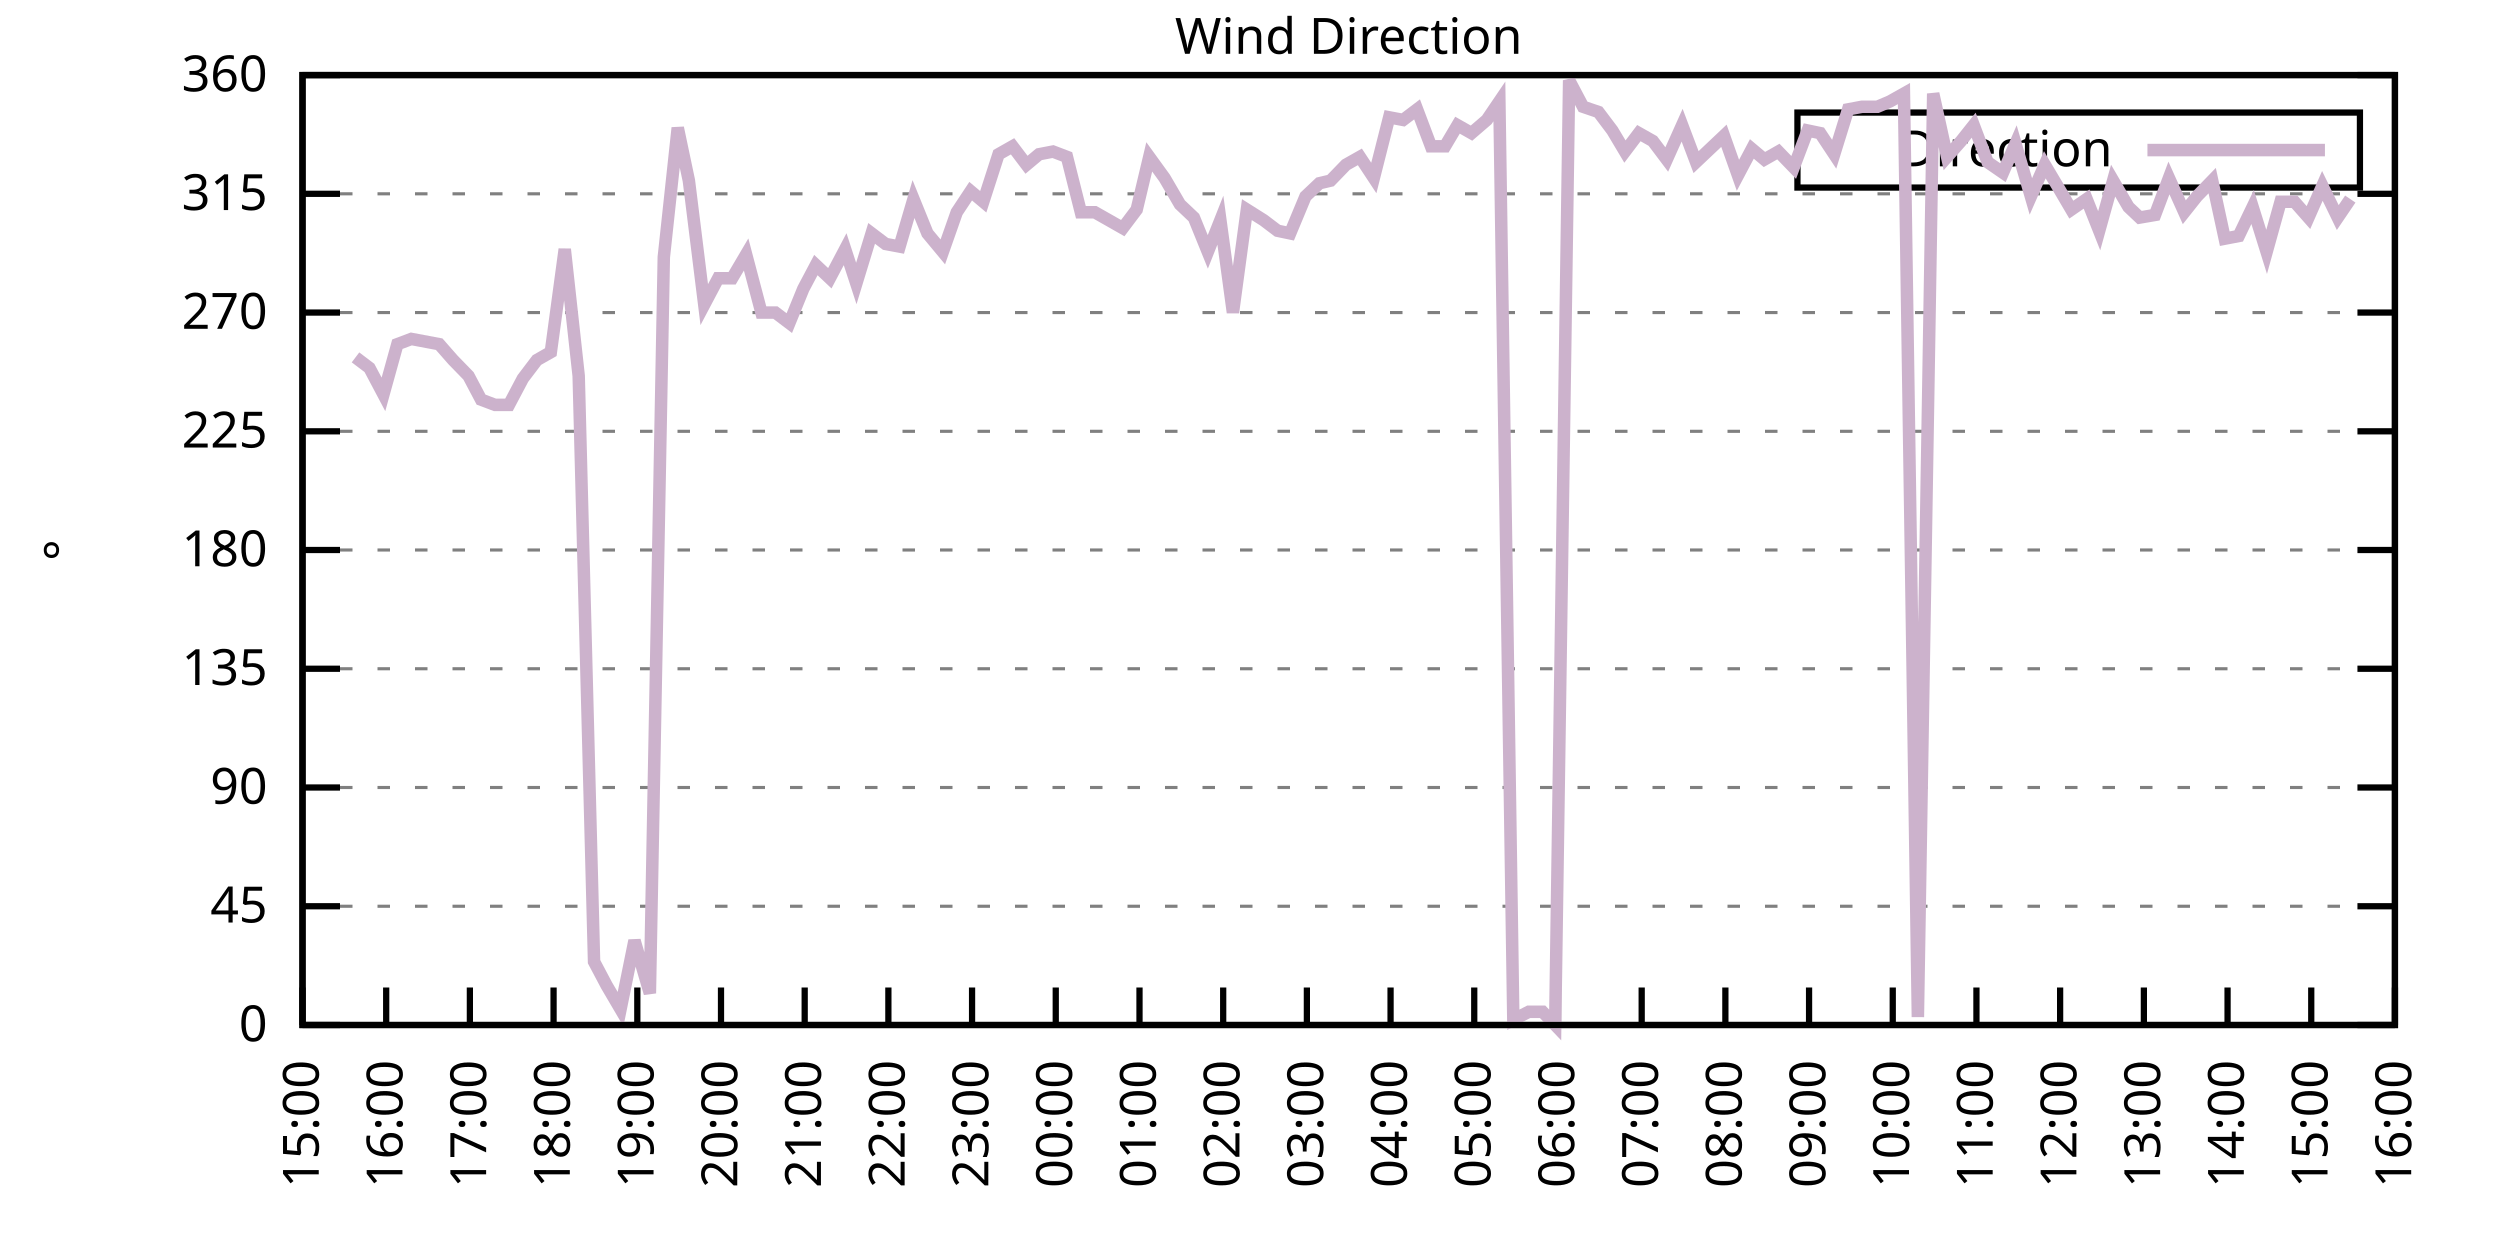
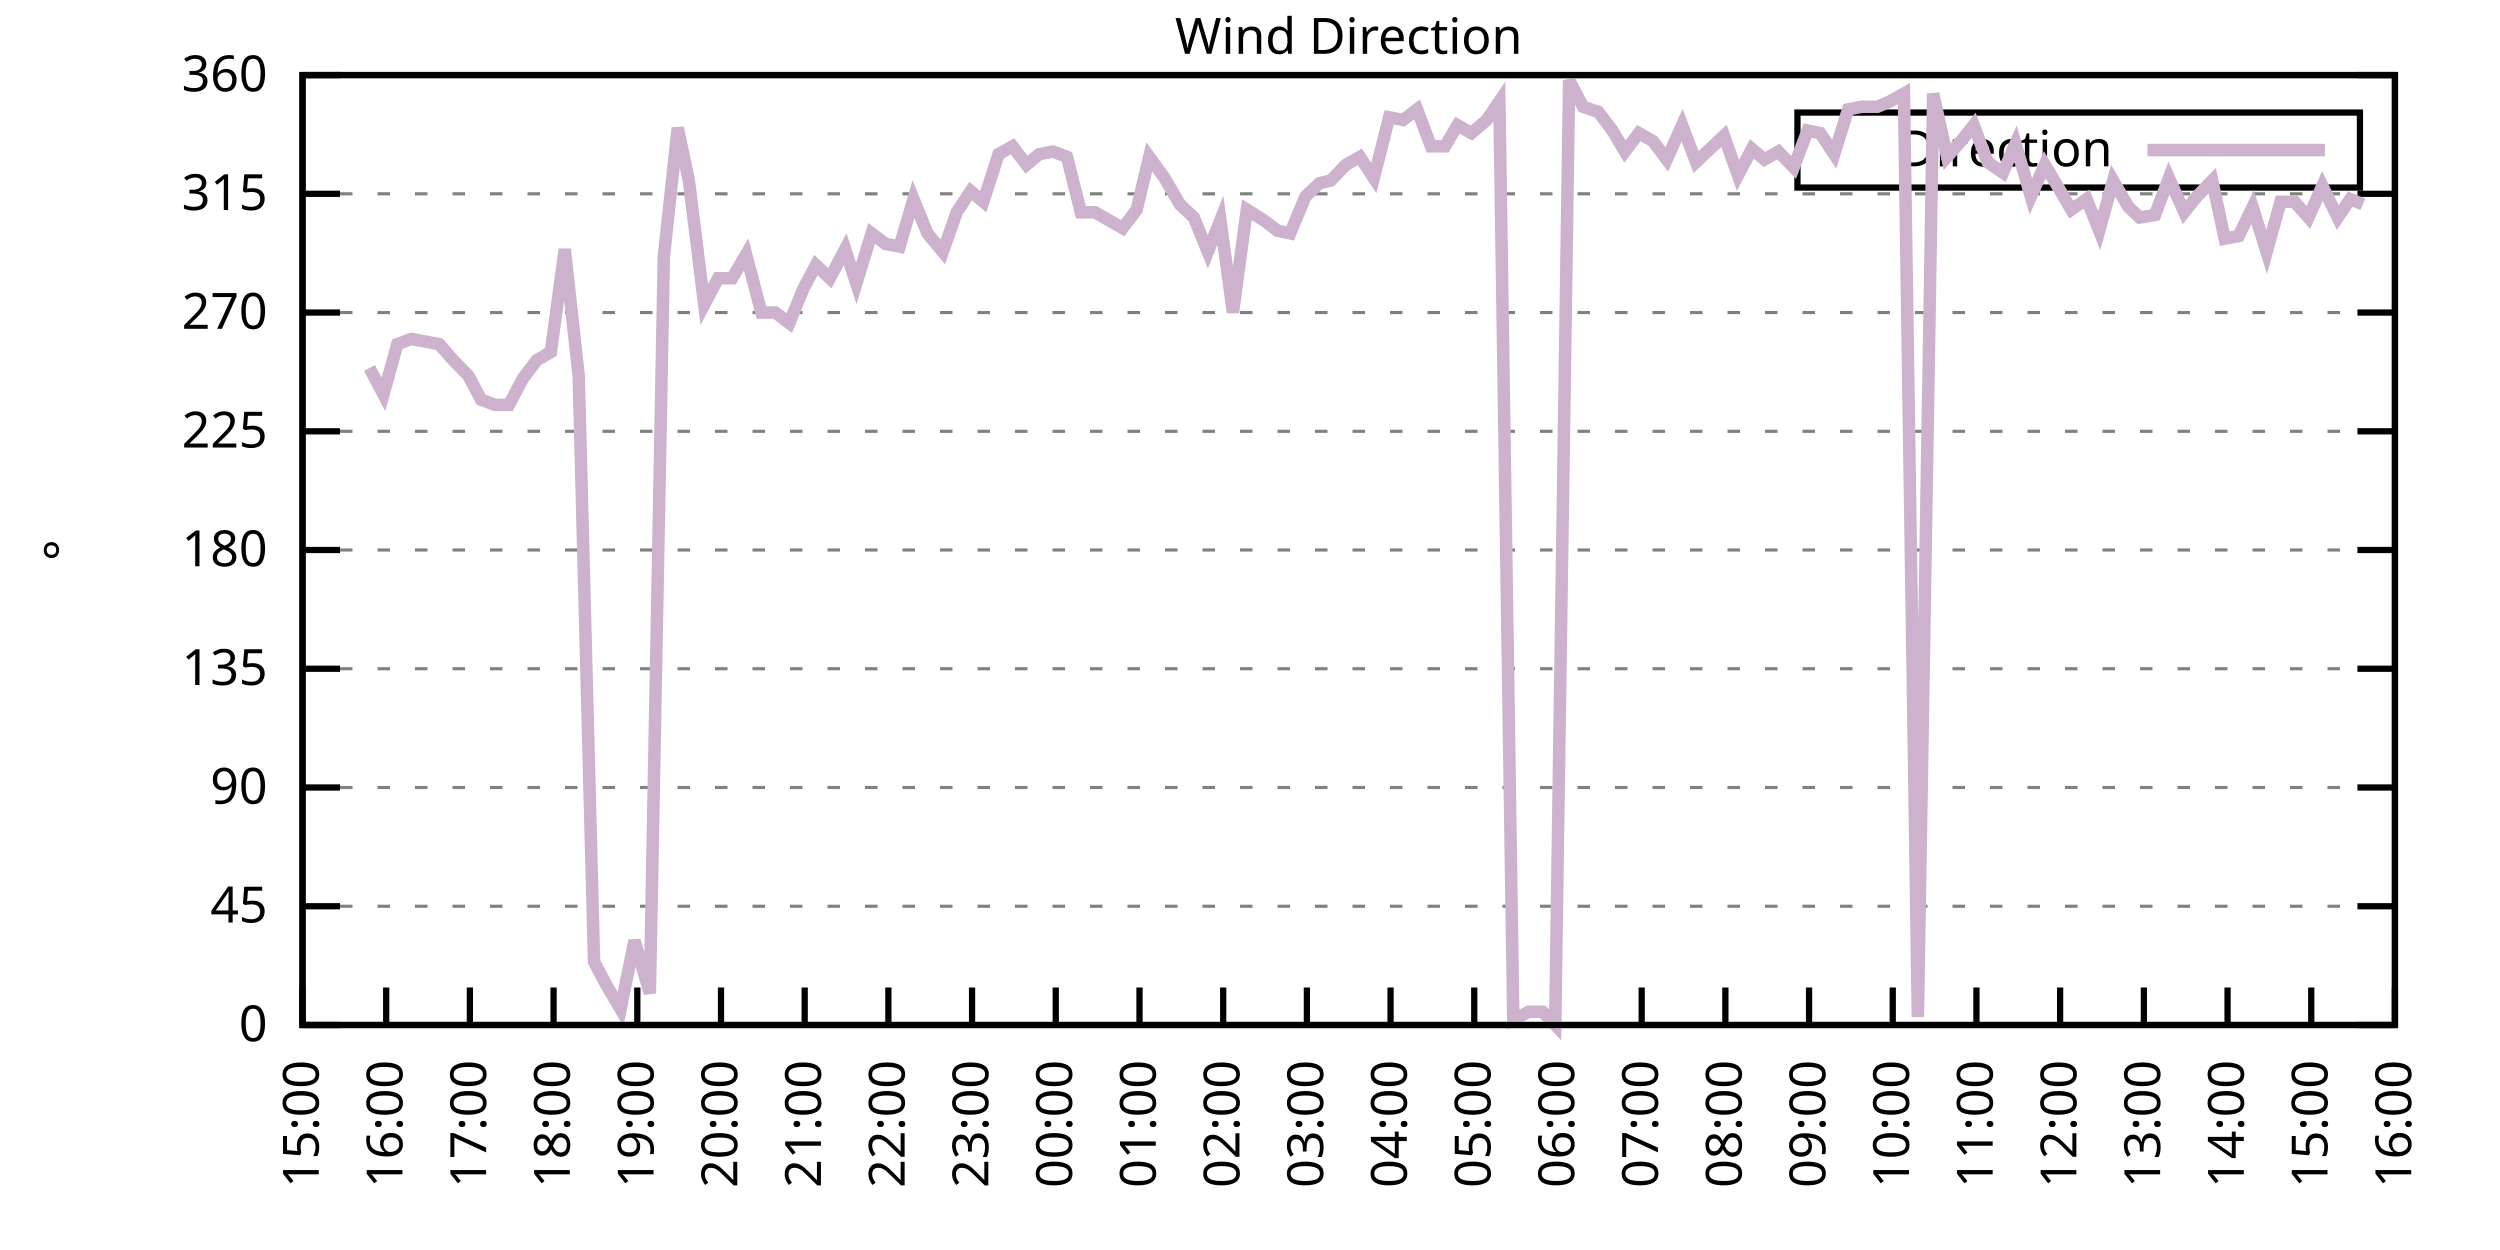
<svg xmlns="http://www.w3.org/2000/svg" xmlns:xlink="http://www.w3.org/1999/xlink" width="400" height="200" viewBox="0 0 400 200">
  <g id="gnuplot_canvas">
    <rect x="0" y="0" width="400" height="200" fill="none" />
    <defs>
      <circle id="gpDot" r="0.5" stroke-width="0.5" stroke="currentColor" />
      <path id="gpPt0" stroke-width="0.333" stroke="currentColor" d="M-1,0 h2 M0,-1 v2" />
      <path id="gpPt1" stroke-width="0.333" stroke="currentColor" d="M-1,-1 L1,1 M1,-1 L-1,1" />
      <path id="gpPt2" stroke-width="0.333" stroke="currentColor" d="M-1,0 L1,0 M0,-1 L0,1 M-1,-1 L1,1 M-1,1 L1,-1" />
      <rect id="gpPt3" stroke-width="0.333" stroke="currentColor" x="-1" y="-1" width="2" height="2" />
      <rect id="gpPt4" stroke-width="0.333" stroke="currentColor" fill="currentColor" x="-1" y="-1" width="2" height="2" />
      <circle id="gpPt5" stroke-width="0.333" stroke="currentColor" cx="0" cy="0" r="1" />
      <use xlink:href="#gpPt5" id="gpPt6" fill="currentColor" stroke="none" />
      <path id="gpPt7" stroke-width="0.333" stroke="currentColor" d="M0,-1.33 L-1.33,0.67 L1.33,0.67 z" />
      <use xlink:href="#gpPt7" id="gpPt8" fill="currentColor" stroke="none" />
      <use xlink:href="#gpPt7" id="gpPt9" stroke="currentColor" transform="rotate(180)" />
      <use xlink:href="#gpPt9" id="gpPt10" fill="currentColor" stroke="none" />
      <use xlink:href="#gpPt3" id="gpPt11" stroke="currentColor" transform="rotate(45)" />
      <use xlink:href="#gpPt11" id="gpPt12" fill="currentColor" stroke="none" />
      <path id="gpPt13" stroke-width="0.333" stroke="currentColor" d="M0,1.330 L1.265,0.411 L0.782,-1.067 L-0.782,-1.076 L-1.265,0.411 z" />
      <use xlink:href="#gpPt13" id="gpPt14" fill="currentColor" stroke="none" />
      <filter id="textbox" filterUnits="objectBoundingBox" x="0" y="0" height="1" width="1">
        <feFlood flood-color="white" flood-opacity="1" result="bgnd" />
        <feComposite in="SourceGraphic" in2="bgnd" operator="atop" />
      </filter>
      <filter id="greybox" filterUnits="objectBoundingBox" x="0" y="0" height="1" width="1">
        <feFlood flood-color="lightgrey" flood-opacity="1" result="grey" />
        <feComposite in="SourceGraphic" in2="grey" operator="atop" />
      </filter>
    </defs>
    <g fill="none" color="white" stroke="currentColor" stroke-width="1.00" stroke-linecap="butt" stroke-linejoin="miter">
</g>
    <g fill="none" color="black" stroke="currentColor" stroke-width="1.00" stroke-linecap="butt" stroke-linejoin="miter">
      <g stroke="none" shape-rendering="crispEdges">
        <polygon fill="rgb(255, 255, 255)" points="48.40,164.00 383.18,164.00 383.18,12.02 48.40,12.02 " />
      </g>
    </g>
    <g fill="none" color="black" stroke="currentColor" stroke-width="1.00" stroke-linecap="butt" stroke-linejoin="miter">
</g>
    <g fill="none" color="black" stroke="black" stroke-width="0.50" stroke-linecap="butt" stroke-linejoin="miter">
</g>
    <g fill="none" color="gray" stroke="currentColor" stroke-width="0.50" stroke-linecap="butt" stroke-linejoin="miter">
      <path stroke="gray" stroke-dasharray="2,4" class="gridline" d="M48.40,164.00 L383.19,164.00  " />
    </g>
    <g fill="none" color="gray" stroke="gray" stroke-width="1.00" stroke-linecap="butt" stroke-linejoin="miter">
</g>
    <g fill="none" color="black" stroke="currentColor" stroke-width="1.00" stroke-linecap="butt" stroke-linejoin="miter">
      <path stroke="black" d="M48.40,164.00 L54.40,164.00 M383.19,164.00 L377.19,164.00  " />
      <g transform="translate(42.80,166.60)" stroke="none" fill="black" font-family="Sans" font-size="8.00" text-anchor="end">
        <text>
          <tspan font-family="Sans"> 0</tspan>
        </text>
      </g>
    </g>
    <g fill="none" color="black" stroke="currentColor" stroke-width="1.00" stroke-linecap="butt" stroke-linejoin="miter">
</g>
    <g fill="none" color="black" stroke="black" stroke-width="0.50" stroke-linecap="butt" stroke-linejoin="miter">
</g>
    <g fill="none" color="gray" stroke="currentColor" stroke-width="0.50" stroke-linecap="butt" stroke-linejoin="miter">
      <path stroke="gray" stroke-dasharray="2,4" class="gridline" d="M48.40,145.00 L383.19,145.00  " />
    </g>
    <g fill="none" color="gray" stroke="gray" stroke-width="1.00" stroke-linecap="butt" stroke-linejoin="miter">
</g>
    <g fill="none" color="black" stroke="currentColor" stroke-width="1.00" stroke-linecap="butt" stroke-linejoin="miter">
      <path stroke="black" d="M48.40,145.00 L54.40,145.00 M383.19,145.00 L377.19,145.00  " />
      <g transform="translate(42.80,147.60)" stroke="none" fill="black" font-family="Sans" font-size="8.00" text-anchor="end">
        <text>
          <tspan font-family="Sans"> 45</tspan>
        </text>
      </g>
    </g>
    <g fill="none" color="black" stroke="currentColor" stroke-width="1.00" stroke-linecap="butt" stroke-linejoin="miter">
</g>
    <g fill="none" color="black" stroke="black" stroke-width="0.50" stroke-linecap="butt" stroke-linejoin="miter">
</g>
    <g fill="none" color="gray" stroke="currentColor" stroke-width="0.50" stroke-linecap="butt" stroke-linejoin="miter">
      <path stroke="gray" stroke-dasharray="2,4" class="gridline" d="M48.40,126.00 L383.19,126.00  " />
    </g>
    <g fill="none" color="gray" stroke="gray" stroke-width="1.00" stroke-linecap="butt" stroke-linejoin="miter">
</g>
    <g fill="none" color="black" stroke="currentColor" stroke-width="1.00" stroke-linecap="butt" stroke-linejoin="miter">
      <path stroke="black" d="M48.40,126.00 L54.40,126.00 M383.19,126.00 L377.19,126.00  " />
      <g transform="translate(42.80,128.60)" stroke="none" fill="black" font-family="Sans" font-size="8.00" text-anchor="end">
        <text>
          <tspan font-family="Sans"> 90</tspan>
        </text>
      </g>
    </g>
    <g fill="none" color="black" stroke="currentColor" stroke-width="1.00" stroke-linecap="butt" stroke-linejoin="miter">
</g>
    <g fill="none" color="black" stroke="black" stroke-width="0.50" stroke-linecap="butt" stroke-linejoin="miter">
</g>
    <g fill="none" color="gray" stroke="currentColor" stroke-width="0.50" stroke-linecap="butt" stroke-linejoin="miter">
      <path stroke="gray" stroke-dasharray="2,4" class="gridline" d="M48.40,107.00 L383.19,107.00  " />
    </g>
    <g fill="none" color="gray" stroke="gray" stroke-width="1.00" stroke-linecap="butt" stroke-linejoin="miter">
</g>
    <g fill="none" color="black" stroke="currentColor" stroke-width="1.00" stroke-linecap="butt" stroke-linejoin="miter">
      <path stroke="black" d="M48.40,107.00 L54.40,107.00 M383.19,107.00 L377.19,107.00  " />
      <g transform="translate(42.80,109.60)" stroke="none" fill="black" font-family="Sans" font-size="8.00" text-anchor="end">
        <text>
          <tspan font-family="Sans"> 135</tspan>
        </text>
      </g>
    </g>
    <g fill="none" color="black" stroke="currentColor" stroke-width="1.00" stroke-linecap="butt" stroke-linejoin="miter">
</g>
    <g fill="none" color="black" stroke="black" stroke-width="0.50" stroke-linecap="butt" stroke-linejoin="miter">
</g>
    <g fill="none" color="gray" stroke="currentColor" stroke-width="0.50" stroke-linecap="butt" stroke-linejoin="miter">
      <path stroke="gray" stroke-dasharray="2,4" class="gridline" d="M48.40,88.00 L383.19,88.00  " />
    </g>
    <g fill="none" color="gray" stroke="gray" stroke-width="1.00" stroke-linecap="butt" stroke-linejoin="miter">
</g>
    <g fill="none" color="black" stroke="currentColor" stroke-width="1.00" stroke-linecap="butt" stroke-linejoin="miter">
      <path stroke="black" d="M48.40,88.00 L54.40,88.00 M383.19,88.00 L377.19,88.00  " />
      <g transform="translate(42.80,90.60)" stroke="none" fill="black" font-family="Sans" font-size="8.00" text-anchor="end">
        <text>
          <tspan font-family="Sans"> 180</tspan>
        </text>
      </g>
    </g>
    <g fill="none" color="black" stroke="currentColor" stroke-width="1.00" stroke-linecap="butt" stroke-linejoin="miter">
</g>
    <g fill="none" color="black" stroke="black" stroke-width="0.50" stroke-linecap="butt" stroke-linejoin="miter">
</g>
    <g fill="none" color="gray" stroke="currentColor" stroke-width="0.50" stroke-linecap="butt" stroke-linejoin="miter">
      <path stroke="gray" stroke-dasharray="2,4" class="gridline" d="M48.40,69.01 L383.19,69.01  " />
    </g>
    <g fill="none" color="gray" stroke="gray" stroke-width="1.00" stroke-linecap="butt" stroke-linejoin="miter">
</g>
    <g fill="none" color="black" stroke="currentColor" stroke-width="1.00" stroke-linecap="butt" stroke-linejoin="miter">
      <path stroke="black" d="M48.40,69.01 L54.40,69.01 M383.19,69.01 L377.19,69.01  " />
      <g transform="translate(42.80,71.61)" stroke="none" fill="black" font-family="Sans" font-size="8.00" text-anchor="end">
        <text>
          <tspan font-family="Sans"> 225</tspan>
        </text>
      </g>
    </g>
    <g fill="none" color="black" stroke="currentColor" stroke-width="1.00" stroke-linecap="butt" stroke-linejoin="miter">
</g>
    <g fill="none" color="black" stroke="black" stroke-width="0.50" stroke-linecap="butt" stroke-linejoin="miter">
</g>
    <g fill="none" color="gray" stroke="currentColor" stroke-width="0.50" stroke-linecap="butt" stroke-linejoin="miter">
      <path stroke="gray" stroke-dasharray="2,4" class="gridline" d="M48.40,50.01 L383.19,50.01  " />
    </g>
    <g fill="none" color="gray" stroke="gray" stroke-width="1.00" stroke-linecap="butt" stroke-linejoin="miter">
</g>
    <g fill="none" color="black" stroke="currentColor" stroke-width="1.00" stroke-linecap="butt" stroke-linejoin="miter">
      <path stroke="black" d="M48.40,50.01 L54.40,50.01 M383.19,50.01 L377.19,50.01  " />
      <g transform="translate(42.80,52.61)" stroke="none" fill="black" font-family="Sans" font-size="8.00" text-anchor="end">
        <text>
          <tspan font-family="Sans"> 270</tspan>
        </text>
      </g>
    </g>
    <g fill="none" color="black" stroke="currentColor" stroke-width="1.00" stroke-linecap="butt" stroke-linejoin="miter">
</g>
    <g fill="none" color="black" stroke="black" stroke-width="0.50" stroke-linecap="butt" stroke-linejoin="miter">
</g>
    <g fill="none" color="gray" stroke="currentColor" stroke-width="0.50" stroke-linecap="butt" stroke-linejoin="miter">
      <path stroke="gray" stroke-dasharray="2,4" class="gridline" d="M48.40,31.01 L383.19,31.01  " />
    </g>
    <g fill="none" color="gray" stroke="gray" stroke-width="1.00" stroke-linecap="butt" stroke-linejoin="miter">
</g>
    <g fill="none" color="black" stroke="currentColor" stroke-width="1.00" stroke-linecap="butt" stroke-linejoin="miter">
      <path stroke="black" d="M48.40,31.01 L54.40,31.01 M383.19,31.01 L377.19,31.01  " />
      <g transform="translate(42.80,33.61)" stroke="none" fill="black" font-family="Sans" font-size="8.00" text-anchor="end">
        <text>
          <tspan font-family="Sans"> 315</tspan>
        </text>
      </g>
    </g>
    <g fill="none" color="black" stroke="currentColor" stroke-width="1.00" stroke-linecap="butt" stroke-linejoin="miter">
</g>
    <g fill="none" color="black" stroke="black" stroke-width="0.50" stroke-linecap="butt" stroke-linejoin="miter">
</g>
    <g fill="none" color="gray" stroke="currentColor" stroke-width="0.50" stroke-linecap="butt" stroke-linejoin="miter">
      <path stroke="gray" stroke-dasharray="2,4" class="gridline" d="M48.40,12.01 L383.19,12.01  " />
    </g>
    <g fill="none" color="gray" stroke="gray" stroke-width="1.00" stroke-linecap="butt" stroke-linejoin="miter">
</g>
    <g fill="none" color="black" stroke="currentColor" stroke-width="1.00" stroke-linecap="butt" stroke-linejoin="miter">
      <path stroke="black" d="M48.40,12.01 L54.40,12.01 M383.19,12.01 L377.19,12.01  " />
      <g transform="translate(42.80,14.61)" stroke="none" fill="black" font-family="Sans" font-size="8.00" text-anchor="end">
        <text>
          <tspan font-family="Sans"> 360</tspan>
        </text>
      </g>
    </g>
    <g fill="none" color="black" stroke="currentColor" stroke-width="1.00" stroke-linecap="butt" stroke-linejoin="miter">
      <path stroke="black" d="M48.40,164.00 L48.40,158.00  " />
      <g transform="translate(51.00,169.60) rotate(270.00)" stroke="none" fill="black" font-family="Sans" font-size="8.00" text-anchor="end">
        <text>
          <tspan font-family="Sans">15:00</tspan>
        </text>
      </g>
    </g>
    <g fill="none" color="black" stroke="currentColor" stroke-width="1.00" stroke-linecap="butt" stroke-linejoin="miter">
      <path stroke="black" d="M61.79,164.00 L61.79,158.00  " />
      <g transform="translate(64.39,169.60) rotate(270.00)" stroke="none" fill="black" font-family="Sans" font-size="8.00" text-anchor="end">
        <text>
          <tspan font-family="Sans">16:00</tspan>
        </text>
      </g>
    </g>
    <g fill="none" color="black" stroke="currentColor" stroke-width="1.00" stroke-linecap="butt" stroke-linejoin="miter">
      <path stroke="black" d="M75.18,164.00 L75.18,158.00  " />
      <g transform="translate(77.78,169.60) rotate(270.00)" stroke="none" fill="black" font-family="Sans" font-size="8.00" text-anchor="end">
        <text>
          <tspan font-family="Sans">17:00</tspan>
        </text>
      </g>
    </g>
    <g fill="none" color="black" stroke="currentColor" stroke-width="1.00" stroke-linecap="butt" stroke-linejoin="miter">
      <path stroke="black" d="M88.57,164.00 L88.57,158.00  " />
      <g transform="translate(91.17,169.60) rotate(270.00)" stroke="none" fill="black" font-family="Sans" font-size="8.00" text-anchor="end">
        <text>
          <tspan font-family="Sans">18:00</tspan>
        </text>
      </g>
    </g>
    <g fill="none" color="black" stroke="currentColor" stroke-width="1.00" stroke-linecap="butt" stroke-linejoin="miter">
      <path stroke="black" d="M101.97,164.00 L101.97,158.00  " />
      <g transform="translate(104.57,169.60) rotate(270.00)" stroke="none" fill="black" font-family="Sans" font-size="8.00" text-anchor="end">
        <text>
          <tspan font-family="Sans">19:00</tspan>
        </text>
      </g>
    </g>
    <g fill="none" color="black" stroke="currentColor" stroke-width="1.00" stroke-linecap="butt" stroke-linejoin="miter">
      <path stroke="black" d="M115.36,164.00 L115.36,158.00  " />
      <g transform="translate(117.96,169.60) rotate(270.00)" stroke="none" fill="black" font-family="Sans" font-size="8.00" text-anchor="end">
        <text>
          <tspan font-family="Sans">20:00</tspan>
        </text>
      </g>
    </g>
    <g fill="none" color="black" stroke="currentColor" stroke-width="1.00" stroke-linecap="butt" stroke-linejoin="miter">
      <path stroke="black" d="M128.75,164.00 L128.75,158.00  " />
      <g transform="translate(131.35,169.60) rotate(270.00)" stroke="none" fill="black" font-family="Sans" font-size="8.00" text-anchor="end">
        <text>
          <tspan font-family="Sans">21:00</tspan>
        </text>
      </g>
    </g>
    <g fill="none" color="black" stroke="currentColor" stroke-width="1.00" stroke-linecap="butt" stroke-linejoin="miter">
      <path stroke="black" d="M142.14,164.00 L142.14,158.00  " />
      <g transform="translate(144.74,169.60) rotate(270.00)" stroke="none" fill="black" font-family="Sans" font-size="8.00" text-anchor="end">
        <text>
          <tspan font-family="Sans">22:00</tspan>
        </text>
      </g>
    </g>
    <g fill="none" color="black" stroke="currentColor" stroke-width="1.00" stroke-linecap="butt" stroke-linejoin="miter">
      <path stroke="black" d="M155.53,164.00 L155.53,158.00  " />
      <g transform="translate(158.13,169.60) rotate(270.00)" stroke="none" fill="black" font-family="Sans" font-size="8.00" text-anchor="end">
        <text>
          <tspan font-family="Sans">23:00</tspan>
        </text>
      </g>
    </g>
    <g fill="none" color="black" stroke="currentColor" stroke-width="1.00" stroke-linecap="butt" stroke-linejoin="miter">
      <path stroke="black" d="M168.92,164.00 L168.92,158.00  " />
      <g transform="translate(171.52,169.60) rotate(270.00)" stroke="none" fill="black" font-family="Sans" font-size="8.00" text-anchor="end">
        <text>
          <tspan font-family="Sans">00:00</tspan>
        </text>
      </g>
    </g>
    <g fill="none" color="black" stroke="currentColor" stroke-width="1.00" stroke-linecap="butt" stroke-linejoin="miter">
      <path stroke="black" d="M182.32,164.00 L182.32,158.00  " />
      <g transform="translate(184.92,169.60) rotate(270.00)" stroke="none" fill="black" font-family="Sans" font-size="8.00" text-anchor="end">
        <text>
          <tspan font-family="Sans">01:00</tspan>
        </text>
      </g>
    </g>
    <g fill="none" color="black" stroke="currentColor" stroke-width="1.00" stroke-linecap="butt" stroke-linejoin="miter">
      <path stroke="black" d="M195.71,164.00 L195.71,158.00  " />
      <g transform="translate(198.31,169.60) rotate(270.00)" stroke="none" fill="black" font-family="Sans" font-size="8.00" text-anchor="end">
        <text>
          <tspan font-family="Sans">02:00</tspan>
        </text>
      </g>
    </g>
    <g fill="none" color="black" stroke="currentColor" stroke-width="1.00" stroke-linecap="butt" stroke-linejoin="miter">
      <path stroke="black" d="M209.10,164.00 L209.10,158.00  " />
      <g transform="translate(211.70,169.60) rotate(270.00)" stroke="none" fill="black" font-family="Sans" font-size="8.00" text-anchor="end">
        <text>
          <tspan font-family="Sans">03:00</tspan>
        </text>
      </g>
    </g>
    <g fill="none" color="black" stroke="currentColor" stroke-width="1.00" stroke-linecap="butt" stroke-linejoin="miter">
      <path stroke="black" d="M222.49,164.00 L222.49,158.00  " />
      <g transform="translate(225.09,169.60) rotate(270.00)" stroke="none" fill="black" font-family="Sans" font-size="8.00" text-anchor="end">
        <text>
          <tspan font-family="Sans">04:00</tspan>
        </text>
      </g>
    </g>
    <g fill="none" color="black" stroke="currentColor" stroke-width="1.00" stroke-linecap="butt" stroke-linejoin="miter">
      <path stroke="black" d="M235.88,164.00 L235.88,158.00  " />
      <g transform="translate(238.48,169.60) rotate(270.00)" stroke="none" fill="black" font-family="Sans" font-size="8.00" text-anchor="end">
        <text>
          <tspan font-family="Sans">05:00</tspan>
        </text>
      </g>
    </g>
    <g fill="none" color="black" stroke="currentColor" stroke-width="1.00" stroke-linecap="butt" stroke-linejoin="miter">
      <path stroke="black" d="M249.27,164.00 L249.27,158.00  " />
      <g transform="translate(251.87,169.60) rotate(270.00)" stroke="none" fill="black" font-family="Sans" font-size="8.00" text-anchor="end">
        <text>
          <tspan font-family="Sans">06:00</tspan>
        </text>
      </g>
    </g>
    <g fill="none" color="black" stroke="currentColor" stroke-width="1.00" stroke-linecap="butt" stroke-linejoin="miter">
      <path stroke="black" d="M262.67,164.00 L262.67,158.00  " />
      <g transform="translate(265.27,169.60) rotate(270.00)" stroke="none" fill="black" font-family="Sans" font-size="8.00" text-anchor="end">
        <text>
          <tspan font-family="Sans">07:00</tspan>
        </text>
      </g>
    </g>
    <g fill="none" color="black" stroke="currentColor" stroke-width="1.00" stroke-linecap="butt" stroke-linejoin="miter">
      <path stroke="black" d="M276.06,164.00 L276.06,158.00  " />
      <g transform="translate(278.66,169.60) rotate(270.00)" stroke="none" fill="black" font-family="Sans" font-size="8.00" text-anchor="end">
        <text>
          <tspan font-family="Sans">08:00</tspan>
        </text>
      </g>
    </g>
    <g fill="none" color="black" stroke="currentColor" stroke-width="1.00" stroke-linecap="butt" stroke-linejoin="miter">
      <path stroke="black" d="M289.45,164.00 L289.45,158.00  " />
      <g transform="translate(292.05,169.60) rotate(270.00)" stroke="none" fill="black" font-family="Sans" font-size="8.00" text-anchor="end">
        <text>
          <tspan font-family="Sans">09:00</tspan>
        </text>
      </g>
    </g>
    <g fill="none" color="black" stroke="currentColor" stroke-width="1.00" stroke-linecap="butt" stroke-linejoin="miter">
      <path stroke="black" d="M302.84,164.00 L302.84,158.00  " />
      <g transform="translate(305.44,169.60) rotate(270.00)" stroke="none" fill="black" font-family="Sans" font-size="8.00" text-anchor="end">
        <text>
          <tspan font-family="Sans">10:00</tspan>
        </text>
      </g>
    </g>
    <g fill="none" color="black" stroke="currentColor" stroke-width="1.00" stroke-linecap="butt" stroke-linejoin="miter">
      <path stroke="black" d="M316.23,164.00 L316.23,158.00  " />
      <g transform="translate(318.83,169.60) rotate(270.00)" stroke="none" fill="black" font-family="Sans" font-size="8.00" text-anchor="end">
        <text>
          <tspan font-family="Sans">11:00</tspan>
        </text>
      </g>
    </g>
    <g fill="none" color="black" stroke="currentColor" stroke-width="1.00" stroke-linecap="butt" stroke-linejoin="miter">
      <path stroke="black" d="M329.62,164.00 L329.62,158.00  " />
      <g transform="translate(332.22,169.60) rotate(270.00)" stroke="none" fill="black" font-family="Sans" font-size="8.00" text-anchor="end">
        <text>
          <tspan font-family="Sans">12:00</tspan>
        </text>
      </g>
    </g>
    <g fill="none" color="black" stroke="currentColor" stroke-width="1.00" stroke-linecap="butt" stroke-linejoin="miter">
      <path stroke="black" d="M343.02,164.00 L343.02,158.00  " />
      <g transform="translate(345.62,169.60) rotate(270.00)" stroke="none" fill="black" font-family="Sans" font-size="8.00" text-anchor="end">
        <text>
          <tspan font-family="Sans">13:00</tspan>
        </text>
      </g>
    </g>
    <g fill="none" color="black" stroke="currentColor" stroke-width="1.00" stroke-linecap="butt" stroke-linejoin="miter">
      <path stroke="black" d="M356.41,164.00 L356.41,158.00  " />
      <g transform="translate(359.01,169.60) rotate(270.00)" stroke="none" fill="black" font-family="Sans" font-size="8.00" text-anchor="end">
        <text>
          <tspan font-family="Sans">14:00</tspan>
        </text>
      </g>
    </g>
    <g fill="none" color="black" stroke="currentColor" stroke-width="1.00" stroke-linecap="butt" stroke-linejoin="miter">
      <path stroke="black" d="M369.80,164.00 L369.80,158.00  " />
      <g transform="translate(372.40,169.60) rotate(270.00)" stroke="none" fill="black" font-family="Sans" font-size="8.00" text-anchor="end">
        <text>
          <tspan font-family="Sans">15:00</tspan>
        </text>
      </g>
    </g>
    <g fill="none" color="black" stroke="currentColor" stroke-width="1.00" stroke-linecap="butt" stroke-linejoin="miter">
      <path stroke="black" d="M383.19,164.00 L383.19,158.00  " />
      <g transform="translate(385.79,169.60) rotate(270.00)" stroke="none" fill="black" font-family="Sans" font-size="8.00" text-anchor="end">
        <text>
          <tspan font-family="Sans">16:00</tspan>
        </text>
      </g>
    </g>
    <g fill="none" color="black" stroke="currentColor" stroke-width="1.00" stroke-linecap="butt" stroke-linejoin="miter">
</g>
    <g fill="none" color="black" stroke="currentColor" stroke-width="1.00" stroke-linecap="butt" stroke-linejoin="miter">
      <path stroke="black" d="M48.40,12.01 L48.40,164.00 L383.19,164.00 L383.19,12.01 L48.40,12.01 Z  " />
    </g>
    <g fill="none" color="black" stroke="currentColor" stroke-width="1.00" stroke-linecap="butt" stroke-linejoin="miter">
</g>
    <g fill="none" color="black" stroke="currentColor" stroke-width="1.00" stroke-linecap="butt" stroke-linejoin="miter">
      <path stroke="black" d="M287.59,30.01 L287.59,18.01 L377.59,18.01 L377.59,30.01 L287.59,30.01 Z  " />
    </g>
    <g id="Wind_direction_plot_1">
      <g fill="none" color="white" stroke="black" stroke-width="2.00" stroke-linecap="butt" stroke-linejoin="miter">
</g>
      <g fill="none" color="black" stroke="currentColor" stroke-width="2.00" stroke-linecap="butt" stroke-linejoin="miter">
        <g transform="translate(337.99,26.61)" stroke="none" fill="black" font-family="Sans" font-size="8.00" text-anchor="end">
          <text>
            <tspan font-family="Sans">Direction</tspan>
          </text>
        </g>
      </g>
      <g fill="none" color="black" stroke="currentColor" stroke-width="2.00" stroke-linecap="butt" stroke-linejoin="miter">
-         <path stroke="rgb(204, 178, 204)" d="M343.59,24.01 L371.99,24.01 M56.88,57.18 L59.11,58.87 L61.35,63.10 L63.58,55.07 L65.81,54.23 L68.04,54.65   L70.27,55.07 L72.50,57.61 L74.96,60.14 L76.97,63.94 L79.20,64.78 L81.43,64.78 L83.66,60.56 L85.90,57.61   L88.13,56.34 L90.36,39.87 L92.59,60.14 L95.05,153.87 L97.06,157.67 L99.29,161.47 L101.52,150.49 L103.98,158.93   L106.21,41.14 L108.44,20.45 L110.22,28.90 L112.68,48.74 L114.91,44.52 L117.14,44.52 L119.38,40.72 L121.83,50.01   L124.06,50.01 L126.29,51.70 L128.53,46.21 L130.54,42.41 L132.77,44.52 L135.22,39.87 L137.01,45.36 L139.46,37.34   L141.69,39.03 L143.93,39.45 L146.16,31.85 L148.39,37.34 L150.85,40.30 L153.08,33.96 L155.31,30.59 L157.32,32.28   L159.77,24.68 L162.01,23.41 L164.24,26.36 L166.25,24.68 L168.48,24.25 L170.71,25.10 L172.94,33.96 L175.17,33.96   L177.41,35.23 L179.64,36.50 L181.87,33.54 L183.88,25.10 L186.33,28.48 L188.79,32.70 L191.02,34.81 L193.25,40.30   L195.26,35.23 L197.27,50.01 L199.50,33.54 L202.18,35.23 L204.41,36.92 L206.42,37.34 L208.88,31.43 L211.11,29.32   L212.89,28.90 L215.35,26.36 L217.58,25.10 L219.81,28.48 L222.27,18.77 L224.50,19.19 L226.73,17.50 L228.96,23.41   L231.20,23.41 L233.20,20.03 L235.44,21.30 L237.89,19.19 L239.90,16.23 L242.13,163.16 L244.59,161.89 L246.82,161.89   L248.83,164.00 L251.06,12.85 L253.29,17.08 L255.75,17.92 L257.98,20.88 L259.99,24.25 L262.22,21.30 L264.45,22.56   L266.68,25.52 L269.14,20.03 L271.37,25.94 L273.60,23.83 L275.83,21.72 L278.07,28.05 L280.30,23.83 L282.31,25.52   L284.54,24.25 L286.99,26.79 L289.23,20.88 L291.23,21.30 L293.47,24.68 L295.70,17.50 L297.93,17.08 L300.39,17.08   L302.39,16.23 L304.63,14.97 L306.86,162.73 L309.31,14.97 L311.54,25.10 L313.78,22.56 L315.79,20.03 L318.02,25.94   L320.47,27.63 L322.48,22.99 L324.94,31.43 L327.17,26.36 L329.18,29.74 L331.41,33.54 L333.86,31.85 L335.87,36.92   L338.10,28.90 L340.56,33.12 L342.35,34.81 L344.80,34.39 L347.03,28.48 L349.49,33.96 L351.50,31.43 L353.95,28.90   L355.96,38.19 L358.19,37.76 L360.42,33.12 L362.66,40.30 L364.89,32.28 L367.12,32.28 L369.35,34.81 L371.58,29.74   L374.04,34.81 L376.05,31.85  " />
+         <path stroke="rgb(204, 178, 204)" d="M343.59,24.01 L371.99,24.01 M59.11,58.87 L61.35,63.10 L63.58,55.07 L65.81,54.23 L68.04,54.65 L70.27,55.07   L72.50,57.61 L74.96,60.14 L76.97,63.94 L79.20,64.78 L81.43,64.78 L83.66,60.56 L85.90,57.61 L88.13,56.34   L90.36,39.87 L92.59,60.14 L95.05,153.87 L97.06,157.67 L99.29,161.47 L101.52,150.49 L103.98,158.93 L106.21,41.14   L108.44,20.45 L110.22,28.90 L112.68,48.74 L114.91,44.52 L117.14,44.52 L119.38,40.72 L121.83,50.01 L124.06,50.01   L126.29,51.70 L128.53,46.21 L130.54,42.41 L132.77,44.52 L135.22,39.87 L137.01,45.36 L139.46,37.34 L141.69,39.03   L143.93,39.45 L146.16,31.85 L148.39,37.34 L150.85,40.30 L153.08,33.96 L155.31,30.59 L157.32,32.28 L159.77,24.68   L162.01,23.41 L164.24,26.36 L166.25,24.68 L168.48,24.25 L170.71,25.10 L172.94,33.96 L175.17,33.96 L177.41,35.23   L179.64,36.50 L181.87,33.54 L183.88,25.10 L186.33,28.48 L188.79,32.70 L191.02,34.81 L193.25,40.30 L195.26,35.23   L197.27,50.01 L199.50,33.54 L202.18,35.23 L204.41,36.92 L206.42,37.34 L208.88,31.43 L211.11,29.32 L212.89,28.90   L215.35,26.36 L217.58,25.10 L219.81,28.48 L222.27,18.77 L224.50,19.19 L226.73,17.50 L228.96,23.41 L231.20,23.41   L233.20,20.03 L235.44,21.30 L237.89,19.19 L239.90,16.23 L242.13,163.16 L244.59,161.89 L246.82,161.89 L248.83,164.00   L251.06,12.85 L253.29,17.08 L255.75,17.92 L257.98,20.88 L259.99,24.25 L262.22,21.30 L264.45,22.56 L266.68,25.52   L269.14,20.03 L271.37,25.94 L273.60,23.83 L275.83,21.72 L278.07,28.05 L280.30,23.83 L282.31,25.52 L284.54,24.25   L286.99,26.79 L289.23,20.88 L291.23,21.30 L293.47,24.68 L295.70,17.50 L297.93,17.08 L300.39,17.08 L302.39,16.23   L304.63,14.97 L306.86,162.73 L309.31,14.97 L311.54,25.10 L313.78,22.56 L315.79,20.03 L318.02,25.94 L320.47,27.63   L322.48,22.99 L324.94,31.43 L327.17,26.36 L329.18,29.74 L331.41,33.54 L333.86,31.85 L335.87,36.92 L338.10,28.90   L340.56,33.12 L342.35,34.81 L344.80,34.39 L347.03,28.48 L349.49,33.96 L351.50,31.43 L353.95,28.90 L355.96,38.19   L358.19,37.76 L360.42,33.12 L362.66,40.30 L364.89,32.28 L367.12,32.28 L369.35,34.81 L371.58,29.74 L374.04,34.81   L376.05,31.85 L378.06,32.70  " />
      </g>
    </g>
    <g fill="none" color="black" stroke="currentColor" stroke-width="2.00" stroke-linecap="butt" stroke-linejoin="miter">
</g>
    <g fill="none" color="black" stroke="black" stroke-width="1.00" stroke-linecap="butt" stroke-linejoin="miter">
</g>
    <g fill="none" color="black" stroke="currentColor" stroke-width="1.00" stroke-linecap="butt" stroke-linejoin="miter">
      <path stroke="black" d="M48.40,12.01 L48.40,164.00 L383.19,164.00 L383.19,12.01 L48.40,12.01 Z  " />
      <g transform="translate(12.80,88.01) rotate(270.00)" stroke="none" fill="black" font-family="Sans" font-size="8.00" text-anchor="middle">
        <text>
          <tspan font-family="Sans">°</tspan>
        </text>
      </g>
    </g>
    <g fill="none" color="black" stroke="currentColor" stroke-width="1.00" stroke-linecap="butt" stroke-linejoin="miter">
</g>
    <g fill="none" color="black" stroke="currentColor" stroke-width="1.00" stroke-linecap="butt" stroke-linejoin="miter">
      <g transform="translate(215.79,8.61)" stroke="none" fill="black" font-family="Sans" font-size="8.00" text-anchor="middle">
        <text>
          <tspan font-family="Sans">Wind Direction</tspan>
        </text>
      </g>
    </g>
    <g fill="none" color="black" stroke="currentColor" stroke-width="1.00" stroke-linecap="butt" stroke-linejoin="miter">
</g>
  </g>
</svg>
